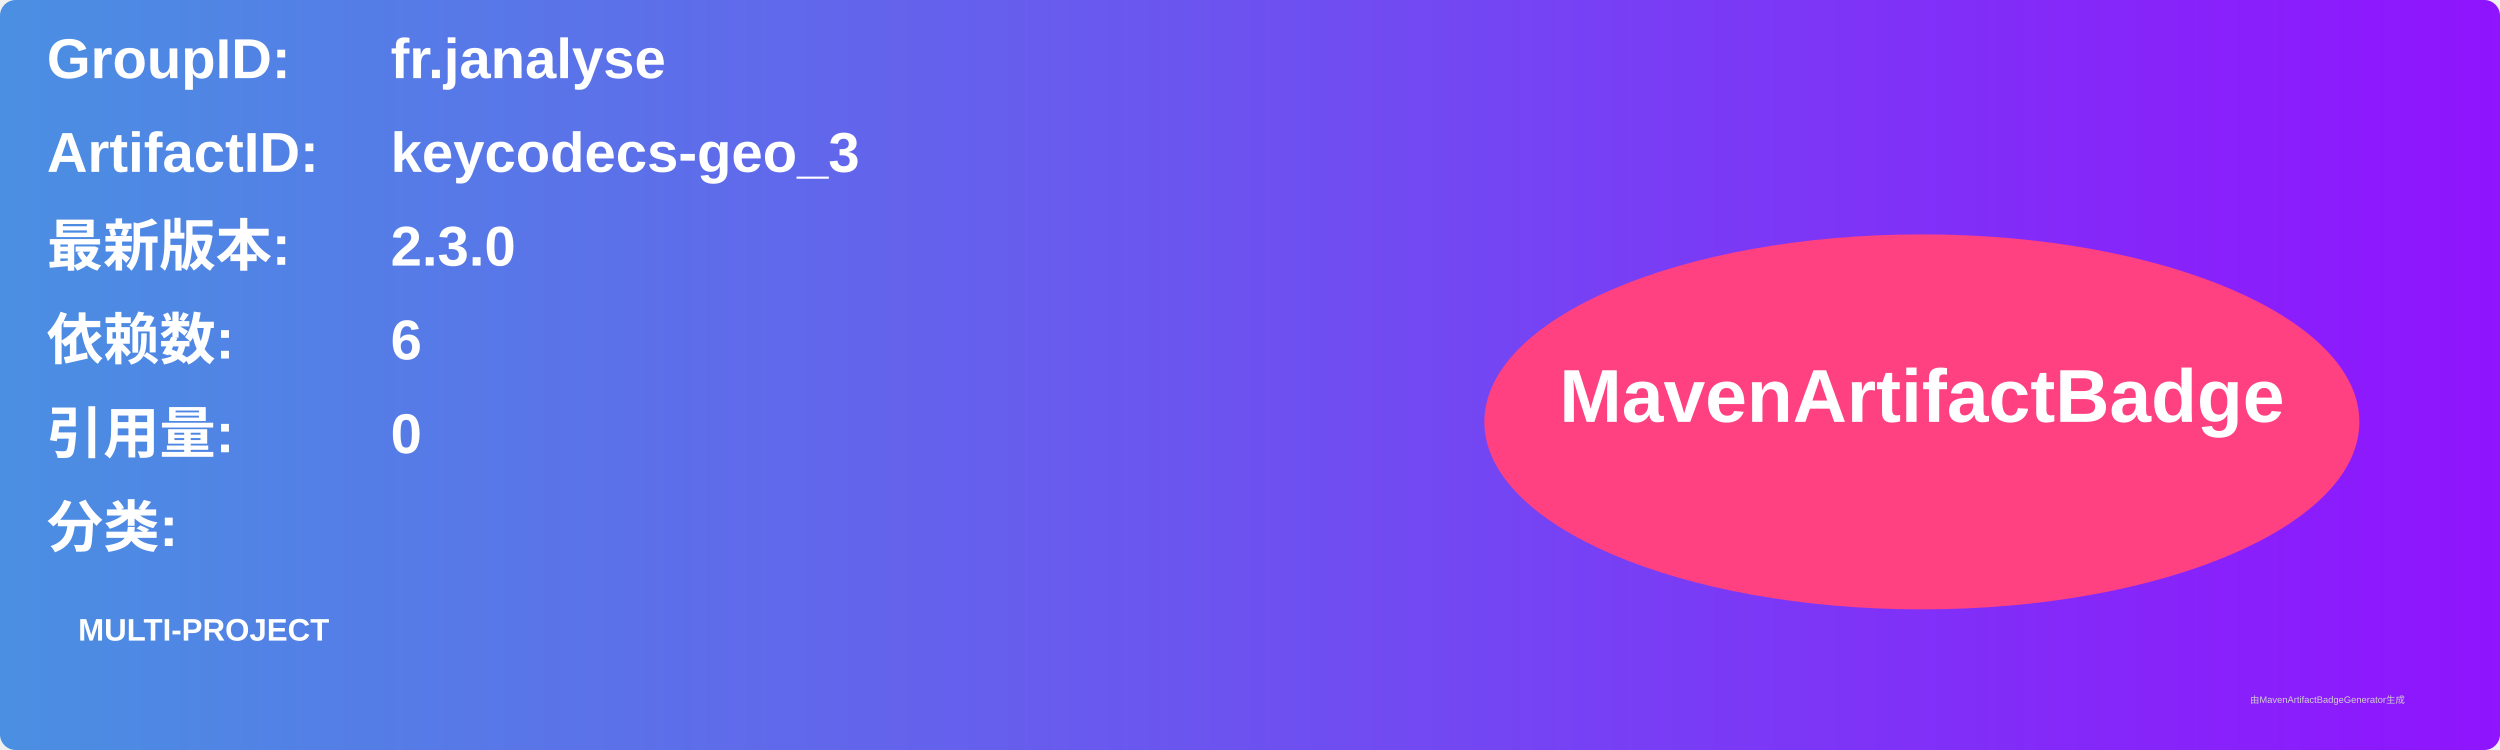
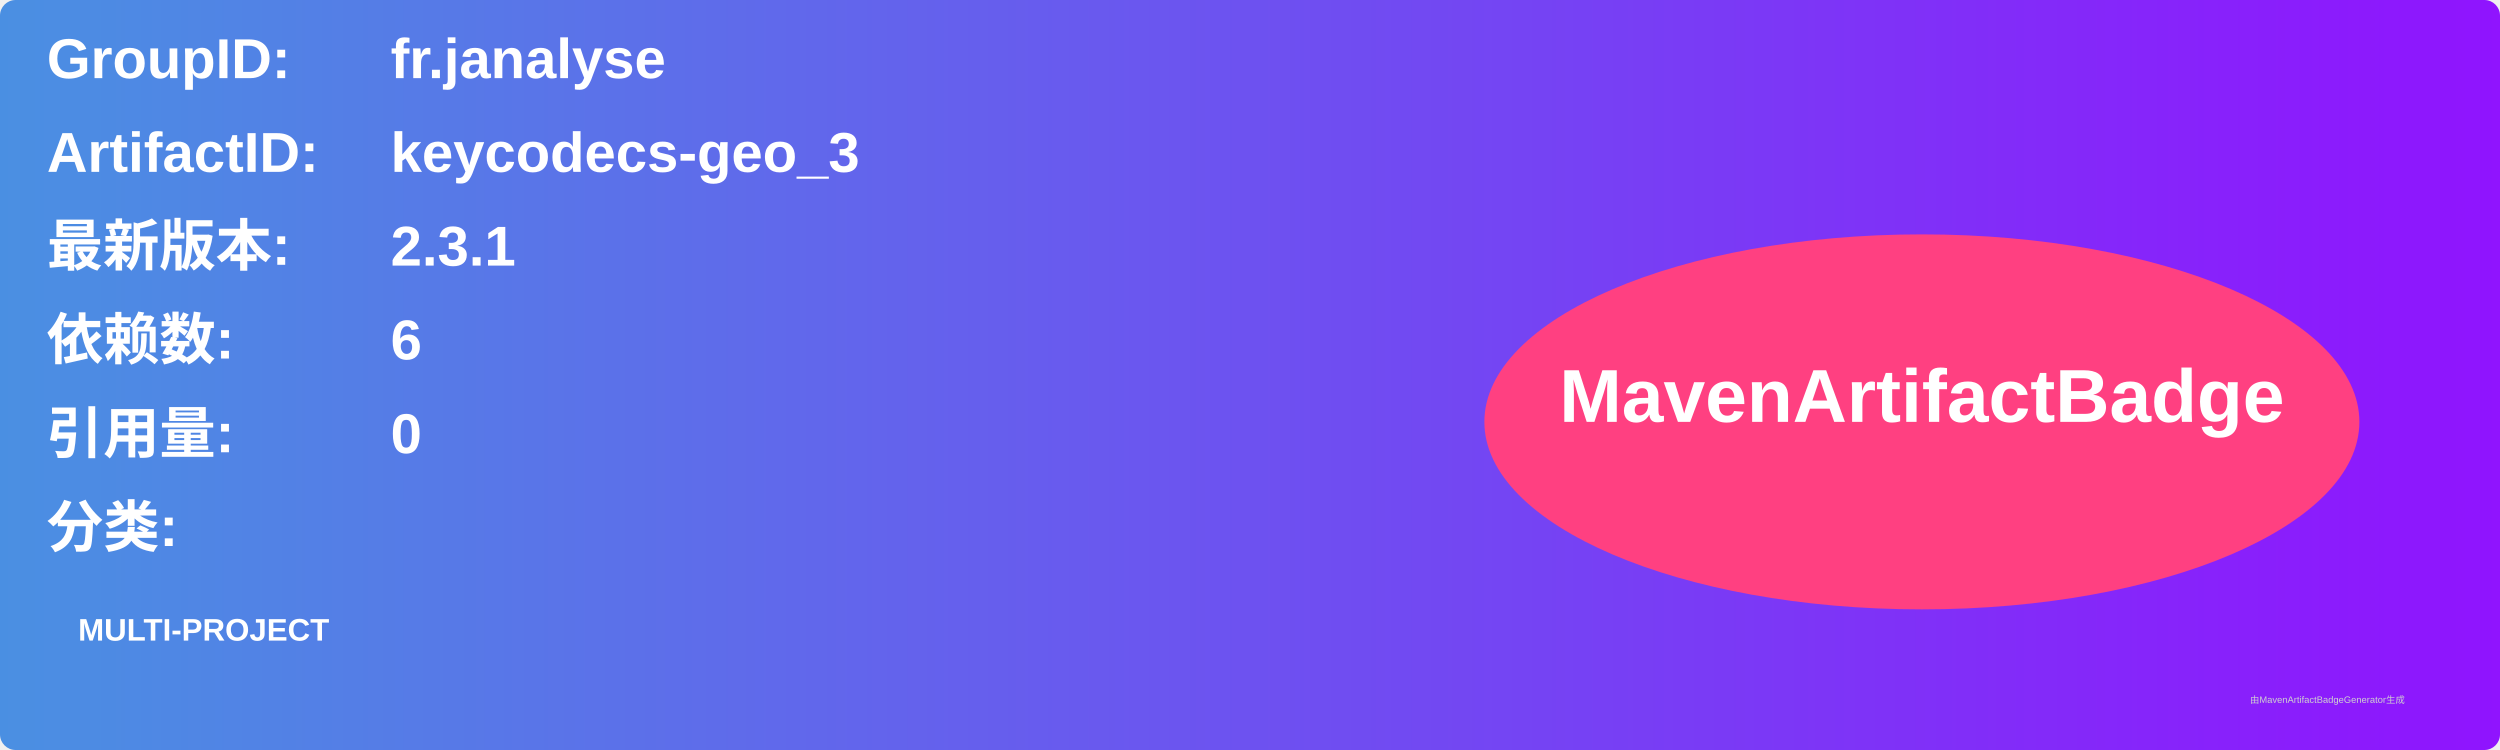
<svg xmlns="http://www.w3.org/2000/svg" width="800" height="240" viewBox="0 0 800 240">
  <linearGradient id="grad" x1="0%" y1="0%" x2="100%" y2="0%">
    <stop offset="0%" stop-color="#4a90e2" />
    <stop offset="100%" stop-color="#9013fe" />
  </linearGradient>
  <rect width="100%" height="100%" rx="5" ry="5" fill="url(#grad)" />
  <g transform="translate(15, 15)">
    <text x="0" y="10" font-family="Arial" font-size="18" fill="white" font-weight="bold" width="260">GroupID:</text>
    <text x="110" y="10" font-family="Arial" font-size="18" fill="white" font-weight="bold" width="460">fr.janalyse</text>
    <text x="0" y="40" font-family="Arial" font-size="18" fill="white" font-weight="bold" width="260">ArtifactID:</text>
    <text x="110" y="40" font-family="Arial" font-size="18" fill="white" font-weight="bold" width="460">keycodecs-geo_3</text>
    <text x="0" y="70" font-family="Arial" font-size="18" fill="white" font-weight="bold">最新版本:</text>
    <text x="110" y="70" font-family="Arial" font-size="18" fill="white" font-weight="bold">
-       <tspan font-weight="bold">2.3.0</tspan>
+       <tspan font-weight="bold">2.3.1</tspan>
    </text>
    <text x="0" y="100" font-family="Arial" font-size="18" fill="white" font-weight="bold">依赖数: </text>
    <text x="110" y="100" font-family="Arial" font-size="18" fill="white">
      <tspan font-weight="bold">6</tspan>
    </text>
    <text x="0" y="130" font-family="Arial" font-size="18" fill="white" font-weight="bold">引用量: </text>
    <text x="110" y="130" font-family="Arial" font-size="18" fill="white">
      <tspan font-weight="bold">0</tspan>
    </text>
    <text x="0" y="160" font-family="Arial" font-size="18" fill="white" font-weight="bold">分类:</text>
    <text x="10" y="190" font-family="Arial" font-size="10" fill="white">
      <tspan font-weight="bold">MULTI-PROJECT</tspan>
    </text>
    <ellipse cx="600" cy="120" rx="140" ry="60" fill="#ff4081" />
    <text x="600" y="120" text-anchor="middle" font-family="Arial" font-size="24" fill="white" font-weight="bold">MavenArtifactBadge</text>
  </g>
  <text x="720" y="225" font-family="Arial" font-size="3" fill="#d0d0d0">由MavenArtifactBadgeGenerator生成</text>
</svg>
